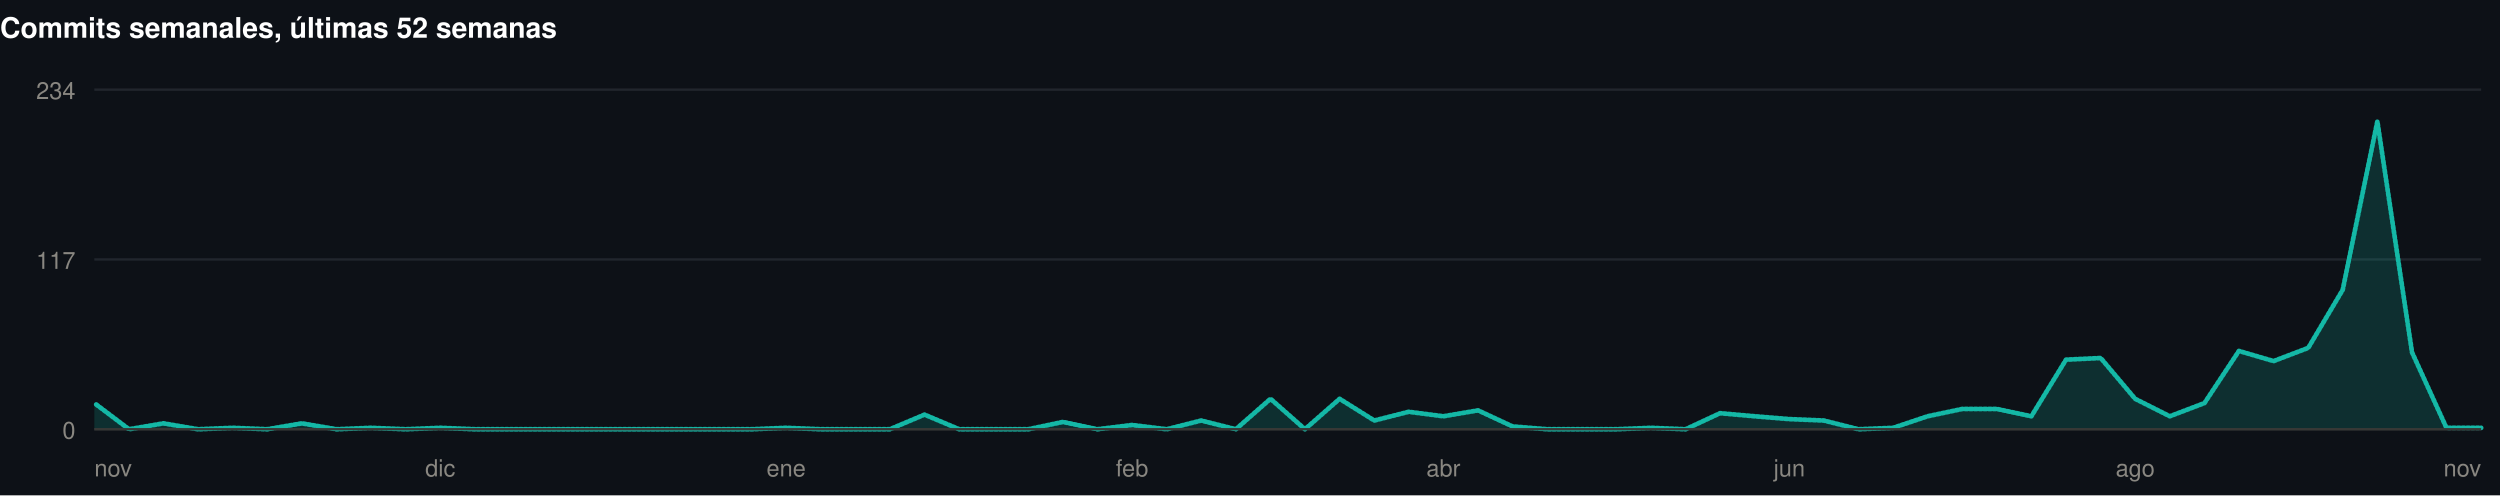
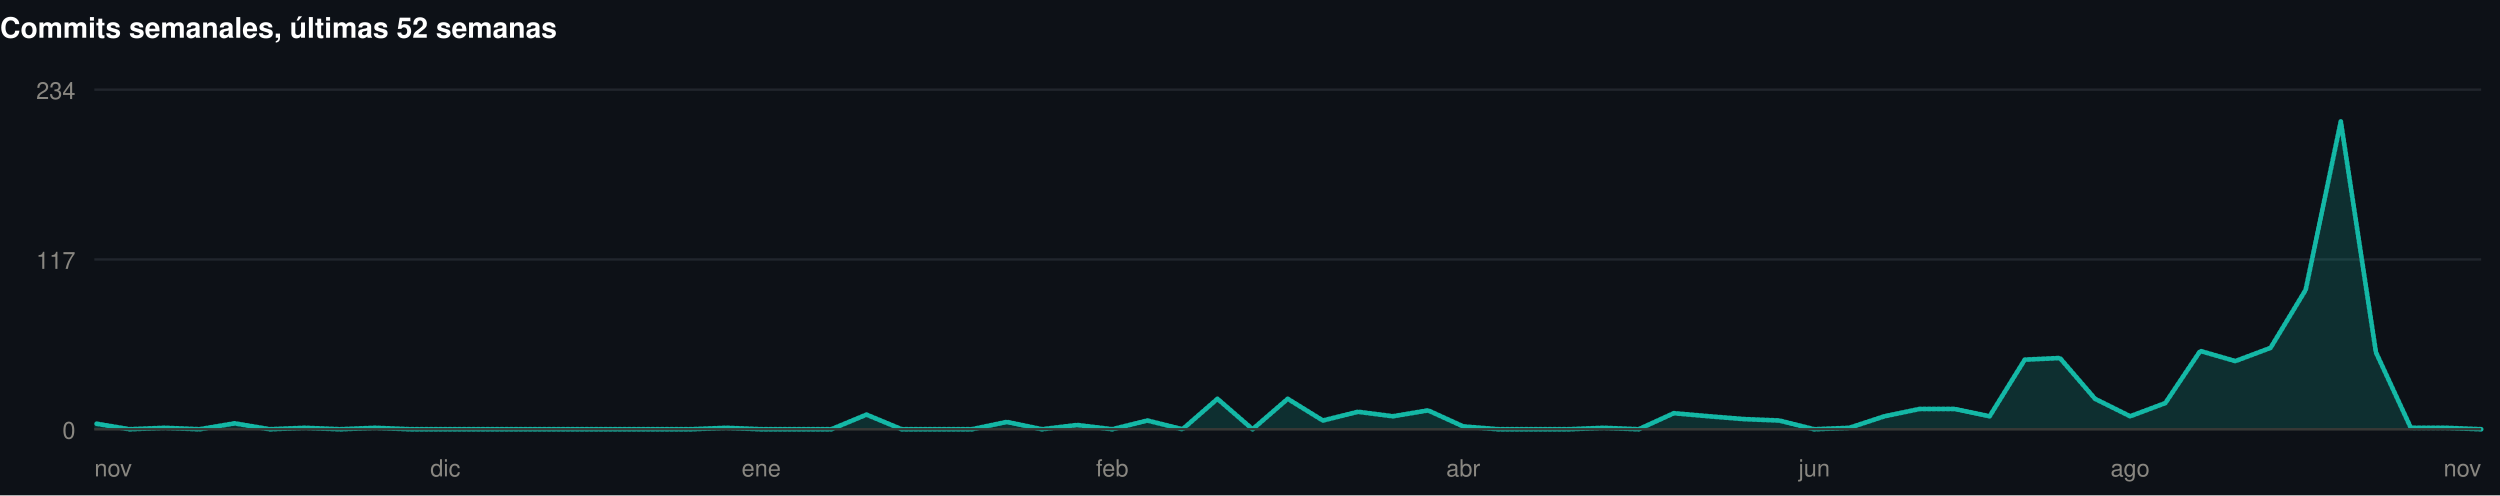
<svg xmlns="http://www.w3.org/2000/svg" width="1060" height="210" viewBox="0 0 1060 210" role="img">
  <rect width="1060" height="210" fill="#0d1117" />
  <style>
@keyframes grow{from{transform:scaleX(0)}}
@keyframes rise{from{opacity:0;transform:translateY(9px)}}
@keyframes fade{from{opacity:0}}
@keyframes draw{to{stroke-dashoffset:0}}
.bar{transform-box:fill-box;transform-origin:left center;animation:grow .9s cubic-bezier(.22,1,.36,1) var(--d,0s) both}
.rise{animation:rise .7s cubic-bezier(.22,1,.36,1) var(--d,0s) both}
.fade{animation:fade .8s ease-out var(--d,0s) both}
.draw{animation:draw 1.7s ease-out .1s both}
@media (prefers-reduced-motion:reduce){
.bar,.rise,.fade,.draw{animation:none;transform:none;opacity:1;stroke-dashoffset:0}
}
</style>
  <g>
    <text x="0" y="16" font-family="-apple-system,BlinkMacSystemFont,'Segoe UI',Helvetica,Arial,sans-serif" font-size="12" font-weight="700" fill="#ffffff" text-anchor="start">Commits semanales, últimas 52 semanas</text>
    <line x1="40" y1="182" x2="1052" y2="182" stroke="#21262d" stroke-width="1" />
    <text x="32" y="186" font-family="-apple-system,BlinkMacSystemFont,'Segoe UI',Helvetica,Arial,sans-serif" font-size="10" font-weight="400" fill="#898781" text-anchor="end">0</text>
    <line x1="40" y1="110" x2="1052" y2="110" stroke="#21262d" stroke-width="1" />
    <text x="32" y="114" font-family="-apple-system,BlinkMacSystemFont,'Segoe UI',Helvetica,Arial,sans-serif" font-size="10" font-weight="400" fill="#898781" text-anchor="end">117</text>
    <line x1="40" y1="38" x2="1052" y2="38" stroke="#21262d" stroke-width="1" />
    <text x="32" y="42" font-family="-apple-system,BlinkMacSystemFont,'Segoe UI',Helvetica,Arial,sans-serif" font-size="10" font-weight="400" fill="#898781" text-anchor="end">234</text>
-     <path class="fade" style="--d:.5s" d="M40.0,170.9L54.7,182.0L69.3,179.5L84.0,182.0L98.7,181.4L113.3,182.0L128.0,179.5L142.7,182.0L157.3,181.4L172.0,182.0L186.7,181.4L201.3,182.0L216.0,182.0L230.7,182.0L245.3,182.0L260.0,182.0L274.7,182.0L289.3,182.0L304.0,182.0L318.7,182.0L333.3,181.4L348.0,182.0L362.7,182.0L377.3,182.0L392.0,175.8L406.7,182.0L421.3,182.0L436.0,182.0L450.7,178.9L465.3,182.0L480.0,180.2L494.7,182.0L509.3,178.3L524.0,182.0L538.7,169.1L553.3,182.0L568.0,169.1L582.7,178.3L597.3,174.6L612.0,176.5L626.7,174.0L641.3,180.8L656.0,182.0L670.7,182.0L685.3,182.0L700.0,181.4L714.7,182.0L729.3,175.2L744.0,176.5L758.7,177.7L773.3,178.3L788.0,182.0L802.7,181.4L817.3,176.5L832.0,173.4L846.7,173.4L861.3,176.5L876.0,152.5L890.7,151.8L905.3,169.1L920.0,176.5L934.7,170.9L949.3,148.8L964.0,153.1L978.7,147.5L993.3,122.9L1008.0,51.5L1022.7,149.4L1037.3,181.4L1052.0,181.4L1052.0,182L40.0,182Z" fill="rgba(20,184,166,0.18)" />
-     <path class="draw" pathLength="1" stroke-dasharray="1" stroke-dashoffset="1" d="M40.0,170.9L54.7,182.0L69.3,179.5L84.0,182.0L98.7,181.4L113.3,182.0L128.0,179.5L142.7,182.0L157.3,181.4L172.0,182.0L186.7,181.4L201.3,182.0L216.0,182.0L230.7,182.0L245.3,182.0L260.0,182.0L274.7,182.0L289.3,182.0L304.0,182.0L318.7,182.0L333.3,181.4L348.0,182.0L362.7,182.0L377.3,182.0L392.0,175.8L406.7,182.0L421.3,182.0L436.0,182.0L450.7,178.9L465.3,182.0L480.0,180.2L494.7,182.0L509.3,178.3L524.0,182.0L538.7,169.1L553.3,182.0L568.0,169.1L582.7,178.3L597.3,174.6L612.0,176.5L626.7,174.0L641.3,180.8L656.0,182.0L670.7,182.0L685.3,182.0L700.0,181.4L714.7,182.0L729.3,175.2L744.0,176.5L758.7,177.7L773.3,178.3L788.0,182.0L802.7,181.4L817.3,176.5L832.0,173.4L846.7,173.4L861.3,176.5L876.0,152.5L890.7,151.8L905.3,169.1L920.0,176.5L934.7,170.9L949.3,148.8L964.0,153.1L978.7,147.5L993.3,122.9L1008.0,51.5L1022.7,149.4L1037.3,181.4L1052.0,181.4" fill="none" stroke="#14b8a6" stroke-width="2" stroke-linejoin="round" stroke-linecap="round" />
+     <path class="fade" style="--d:.5s" d="M40.0,179.5L54.9,182.0L69.8,181.4L84.6,182.0L99.5,179.5L114.4,182.0L129.3,181.4L144.2,182.0L159.1,181.4L173.9,182.0L188.8,182.0L203.7,182.0L218.6,182.0L233.5,182.0L248.4,182.0L263.2,182.0L278.1,182.0L293.0,182.0L307.9,181.4L322.8,182.0L337.6,182.0L352.5,182.0L367.4,175.8L382.3,182.0L397.2,182.0L412.1,182.0L426.9,178.9L441.8,182.0L456.7,180.2L471.6,182.0L486.5,178.3L501.4,182.0L516.2,169.1L531.1,182.0L546.0,169.1L560.9,178.3L575.8,174.6L590.6,176.5L605.5,174.0L620.4,180.8L635.3,182.0L650.2,182.0L665.1,182.0L679.9,181.4L694.8,182.0L709.7,175.2L724.6,176.5L739.5,177.7L754.4,178.3L769.2,182.0L784.1,181.4L799.0,176.5L813.9,173.4L828.8,173.4L843.6,176.5L858.5,152.5L873.4,151.8L888.3,169.1L903.2,176.5L918.1,170.9L932.9,148.8L947.8,153.1L962.7,147.5L977.6,122.9L992.5,51.5L1007.4,149.4L1022.2,181.4L1037.1,181.4L1052.0,182.0L1052.0,182L40.0,182Z" fill="rgba(20,184,166,0.18)" />
+     <path class="draw" pathLength="1" stroke-dasharray="1" stroke-dashoffset="1" d="M40.0,179.5L54.9,182.0L69.8,181.4L84.6,182.0L99.5,179.5L114.4,182.0L129.3,181.4L144.2,182.0L159.1,181.4L173.9,182.0L188.8,182.0L203.7,182.0L218.6,182.0L233.5,182.0L248.4,182.0L263.2,182.0L278.1,182.0L293.0,182.0L307.9,181.4L322.8,182.0L337.6,182.0L352.5,182.0L367.4,175.8L382.3,182.0L397.2,182.0L412.1,182.0L426.9,178.9L441.8,182.0L456.7,180.2L471.6,182.0L486.5,178.3L501.4,182.0L516.2,169.1L531.1,182.0L546.0,169.1L560.9,178.3L575.8,174.6L590.6,176.5L605.5,174.0L620.4,180.8L635.3,182.0L650.2,182.0L665.1,182.0L679.9,181.4L694.8,182.0L709.7,175.2L724.6,176.5L739.5,177.7L754.4,178.3L769.2,182.0L784.1,181.4L799.0,176.5L813.9,173.4L828.8,173.4L843.6,176.5L858.5,152.5L873.4,151.8L888.3,169.1L903.2,176.5L918.1,170.9L932.9,148.8L947.8,153.1L962.7,147.5L977.6,122.9L992.5,51.5L1007.4,149.4L1022.2,181.4L1037.1,181.4L1052.0,182.0" fill="none" stroke="#14b8a6" stroke-width="2" stroke-linejoin="round" stroke-linecap="round" />
    <line x1="40" y1="182" x2="1052" y2="182" stroke="#383835" stroke-width="1" />
    <text x="40" y="202" font-family="-apple-system,BlinkMacSystemFont,'Segoe UI',Helvetica,Arial,sans-serif" font-size="10" font-weight="400" fill="#898781" text-anchor="start">nov</text>
-     <text x="186.667" y="202" font-family="-apple-system,BlinkMacSystemFont,'Segoe UI',Helvetica,Arial,sans-serif" font-size="10" font-weight="400" fill="#898781" text-anchor="middle">dic</text>
-     <text x="333.333" y="202" font-family="-apple-system,BlinkMacSystemFont,'Segoe UI',Helvetica,Arial,sans-serif" font-size="10" font-weight="400" fill="#898781" text-anchor="middle">ene</text>
-     <text x="480" y="202" font-family="-apple-system,BlinkMacSystemFont,'Segoe UI',Helvetica,Arial,sans-serif" font-size="10" font-weight="400" fill="#898781" text-anchor="middle">feb</text>
-     <text x="612" y="202" font-family="-apple-system,BlinkMacSystemFont,'Segoe UI',Helvetica,Arial,sans-serif" font-size="10" font-weight="400" fill="#898781" text-anchor="middle">abr</text>
-     <text x="758.667" y="202" font-family="-apple-system,BlinkMacSystemFont,'Segoe UI',Helvetica,Arial,sans-serif" font-size="10" font-weight="400" fill="#898781" text-anchor="middle">jun</text>
-     <text x="905.333" y="202" font-family="-apple-system,BlinkMacSystemFont,'Segoe UI',Helvetica,Arial,sans-serif" font-size="10" font-weight="400" fill="#898781" text-anchor="middle">ago</text>
+     <text x="188.824" y="202" font-family="-apple-system,BlinkMacSystemFont,'Segoe UI',Helvetica,Arial,sans-serif" font-size="10" font-weight="400" fill="#898781" text-anchor="middle">dic</text>
+     <text x="322.765" y="202" font-family="-apple-system,BlinkMacSystemFont,'Segoe UI',Helvetica,Arial,sans-serif" font-size="10" font-weight="400" fill="#898781" text-anchor="middle">ene</text>
+     <text x="471.588" y="202" font-family="-apple-system,BlinkMacSystemFont,'Segoe UI',Helvetica,Arial,sans-serif" font-size="10" font-weight="400" fill="#898781" text-anchor="middle">feb</text>
+     <text x="620.412" y="202" font-family="-apple-system,BlinkMacSystemFont,'Segoe UI',Helvetica,Arial,sans-serif" font-size="10" font-weight="400" fill="#898781" text-anchor="middle">abr</text>
+     <text x="769.235" y="202" font-family="-apple-system,BlinkMacSystemFont,'Segoe UI',Helvetica,Arial,sans-serif" font-size="10" font-weight="400" fill="#898781" text-anchor="middle">jun</text>
+     <text x="903.176" y="202" font-family="-apple-system,BlinkMacSystemFont,'Segoe UI',Helvetica,Arial,sans-serif" font-size="10" font-weight="400" fill="#898781" text-anchor="middle">ago</text>
    <text x="1052" y="202" font-family="-apple-system,BlinkMacSystemFont,'Segoe UI',Helvetica,Arial,sans-serif" font-size="10" font-weight="400" fill="#898781" text-anchor="end">nov</text>
  </g>
</svg>
